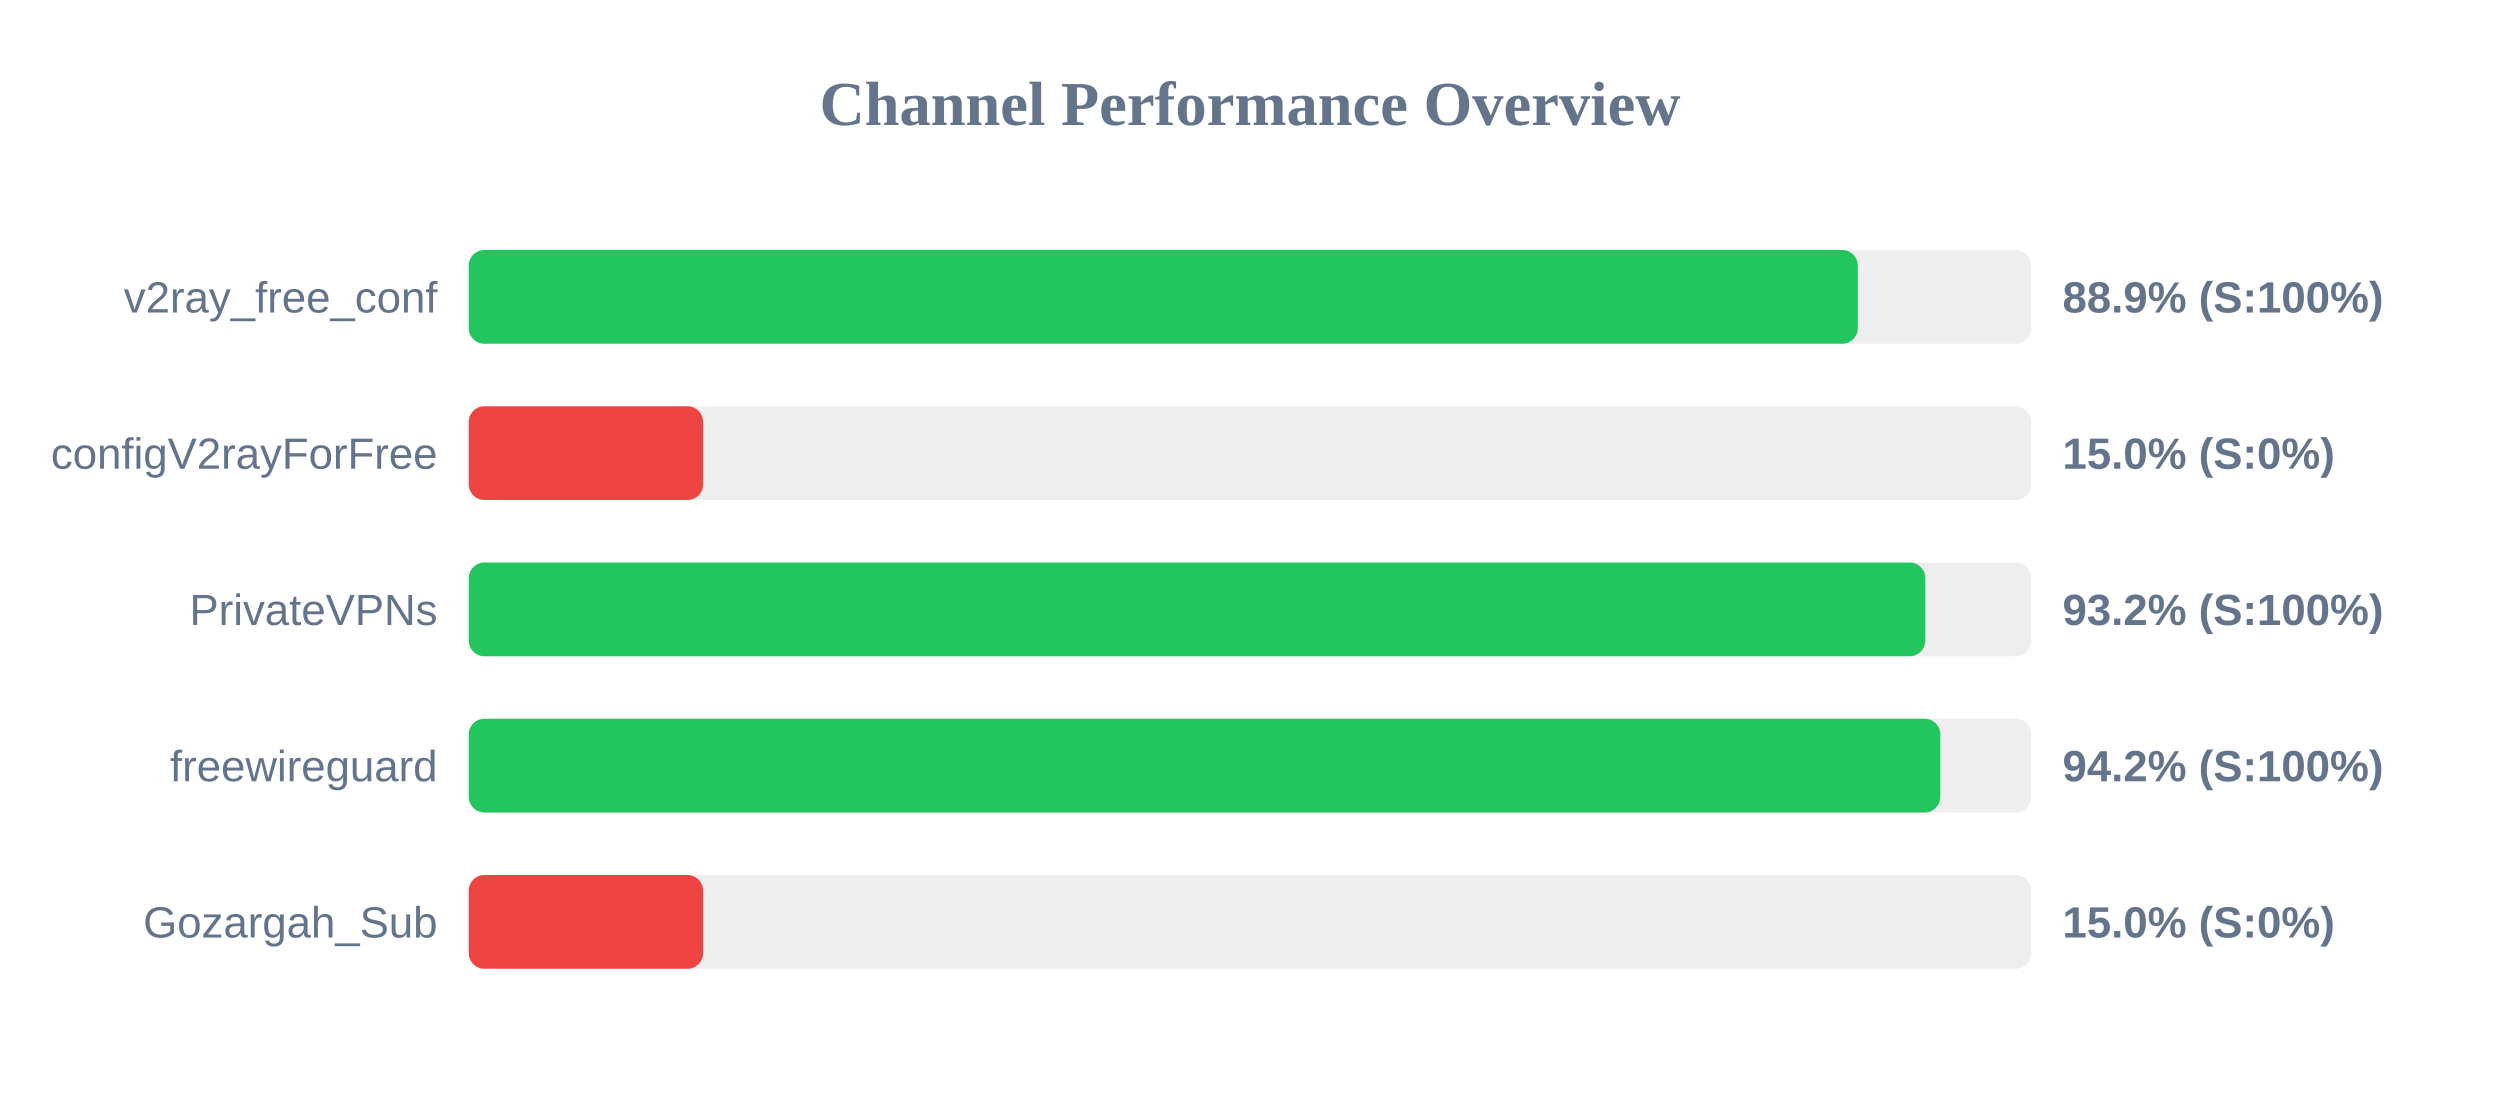
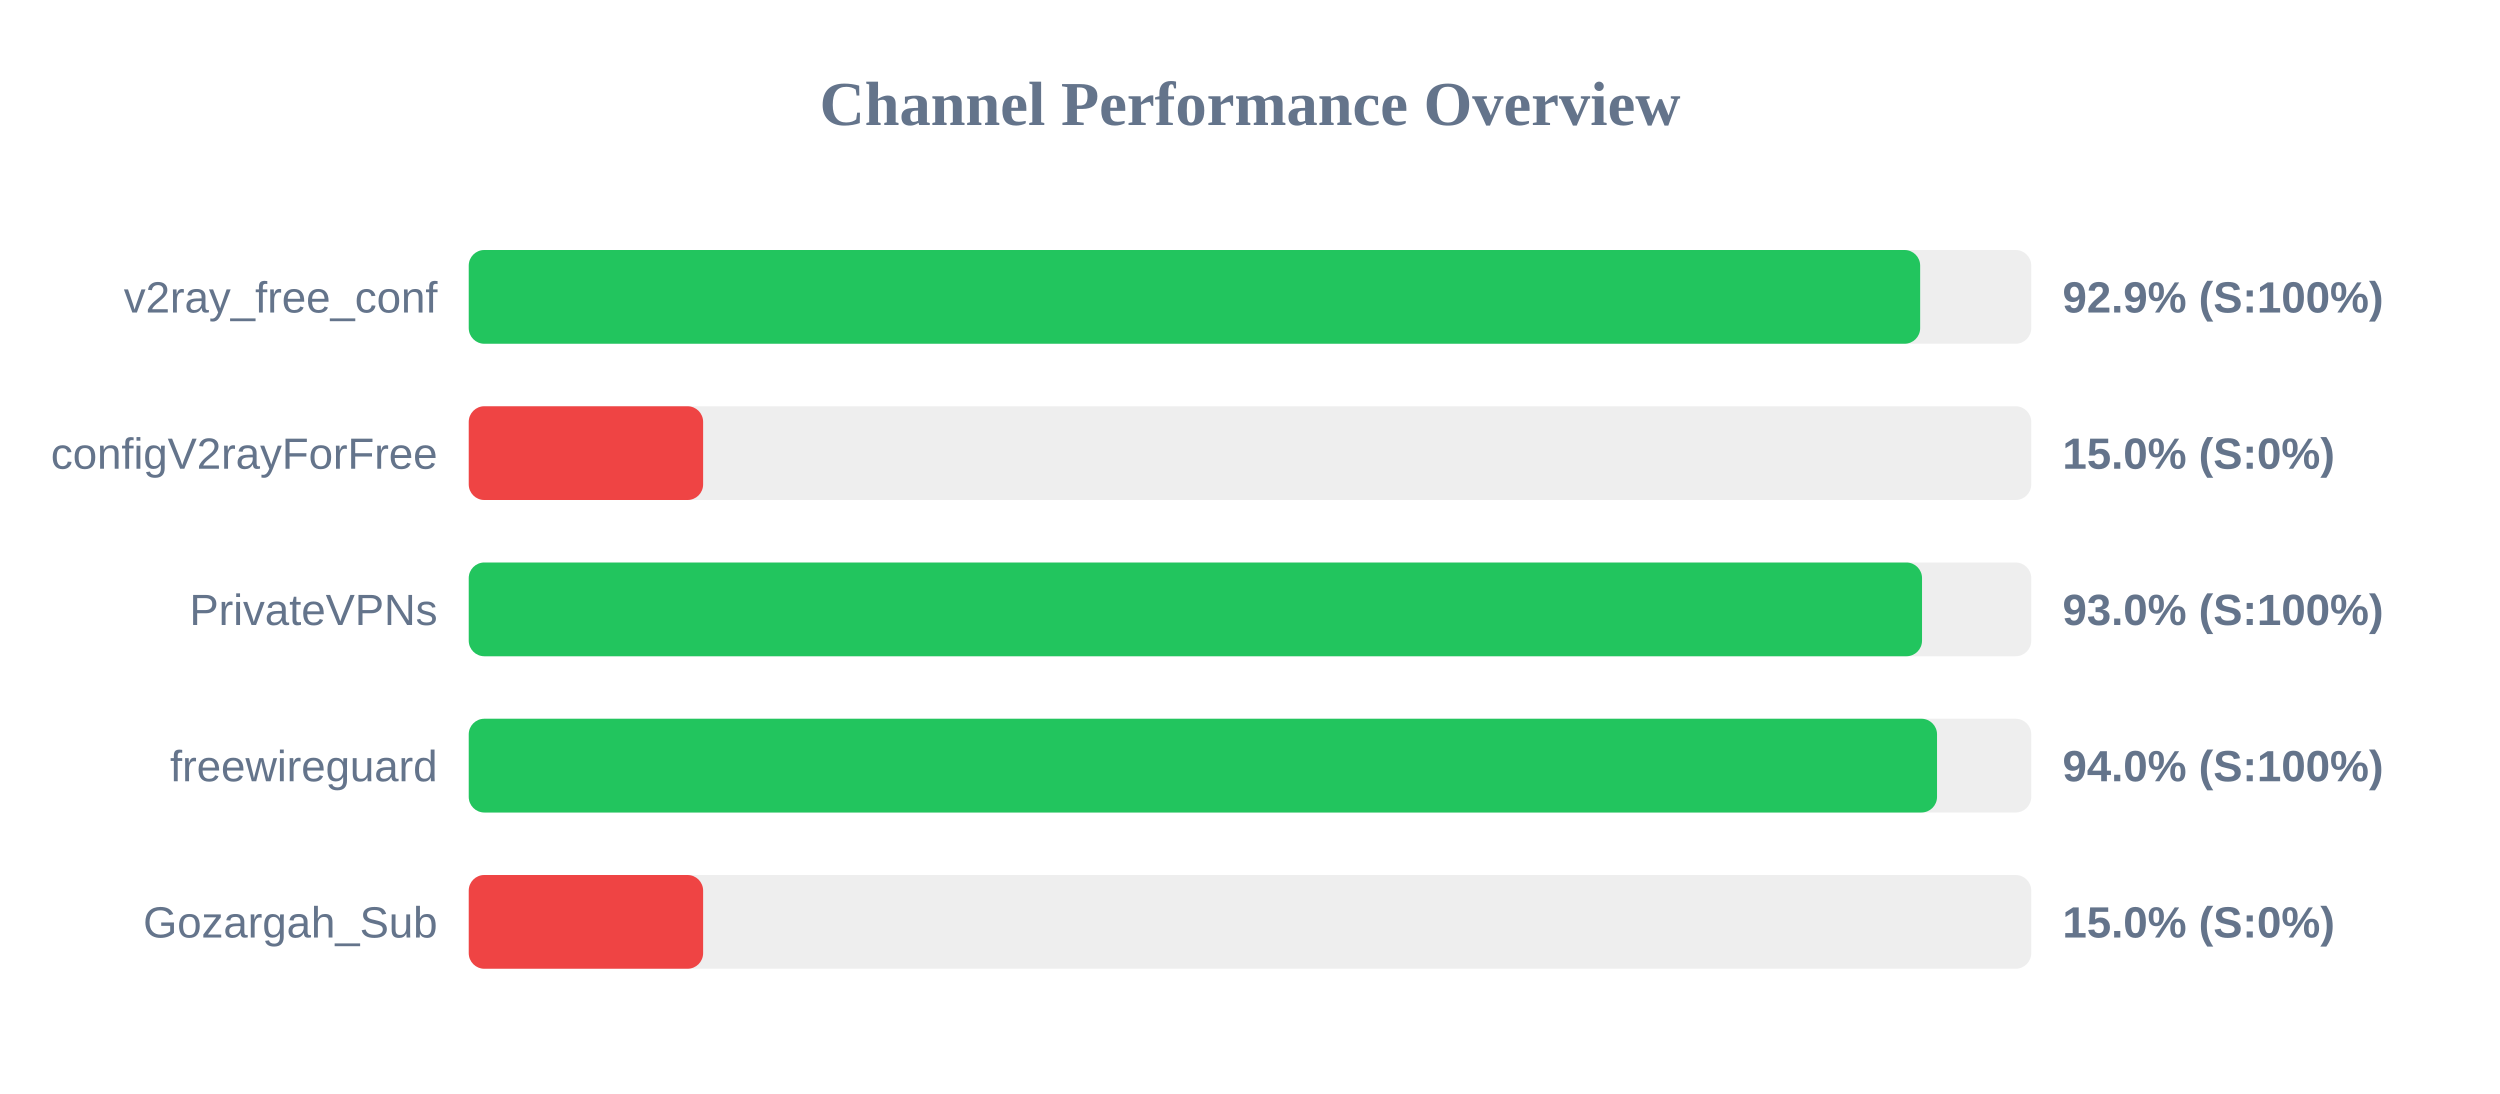
<svg xmlns="http://www.w3.org/2000/svg" width="800" height="350" version="1.1">
  <style>
        .row { font: 14px Arial; fill: #64748b; }
        .score { font: bold 14px Arial; fill: #64748b; }
    </style>
  <text x="400" y="40" text-anchor="middle" font-size="20px" font-weight="bold" fill="#64748b">Channel Performance Overview</text>
  <rect x="150" y="80" width="500" height="30" fill="#eee" rx="5" />
-   <rect x="150" y="80" width="444.5" height="30" fill="#22c55e" rx="5" />
+   <rect x="150" y="80" width="464.45" height="30" fill="#22c55e" rx="5" />
  <text x="140" y="100" text-anchor="end" class="row">v2ray_free_conf</text>
-   <text x="660" y="100" text-anchor="start" class="score">88.9% (S:100%)</text>
+   <text x="660" y="100" text-anchor="start" class="score">92.9% (S:100%)</text>
  <rect x="150" y="130" width="500" height="30" fill="#eee" rx="5" />
  <rect x="150" y="130" width="75.0" height="30" fill="#ef4444" rx="5" />
  <text x="140" y="150" text-anchor="end" class="row">configV2rayForFree</text>
  <text x="660" y="150" text-anchor="start" class="score">15.0% (S:0%)</text>
  <rect x="150" y="180" width="500" height="30" fill="#eee" rx="5" />
-   <rect x="150" y="180" width="466.1" height="30" fill="#22c55e" rx="5" />
+   <rect x="150" y="180" width="465.05" height="30" fill="#22c55e" rx="5" />
  <text x="140" y="200" text-anchor="end" class="row">PrivateVPNs</text>
-   <text x="660" y="200" text-anchor="start" class="score">93.2% (S:100%)</text>
+   <text x="660" y="200" text-anchor="start" class="score">93.0% (S:100%)</text>
  <rect x="150" y="230" width="500" height="30" fill="#eee" rx="5" />
-   <rect x="150" y="230" width="470.9" height="30" fill="#22c55e" rx="5" />
+   <rect x="150" y="230" width="469.85" height="30" fill="#22c55e" rx="5" />
  <text x="140" y="250" text-anchor="end" class="row">freewireguard</text>
-   <text x="660" y="250" text-anchor="start" class="score">94.2% (S:100%)</text>
+   <text x="660" y="250" text-anchor="start" class="score">94.0% (S:100%)</text>
  <rect x="150" y="280" width="500" height="30" fill="#eee" rx="5" />
  <rect x="150" y="280" width="75.0" height="30" fill="#ef4444" rx="5" />
  <text x="140" y="300" text-anchor="end" class="row">Gozargah_Sub</text>
  <text x="660" y="300" text-anchor="start" class="score">15.0% (S:0%)</text>
</svg>
